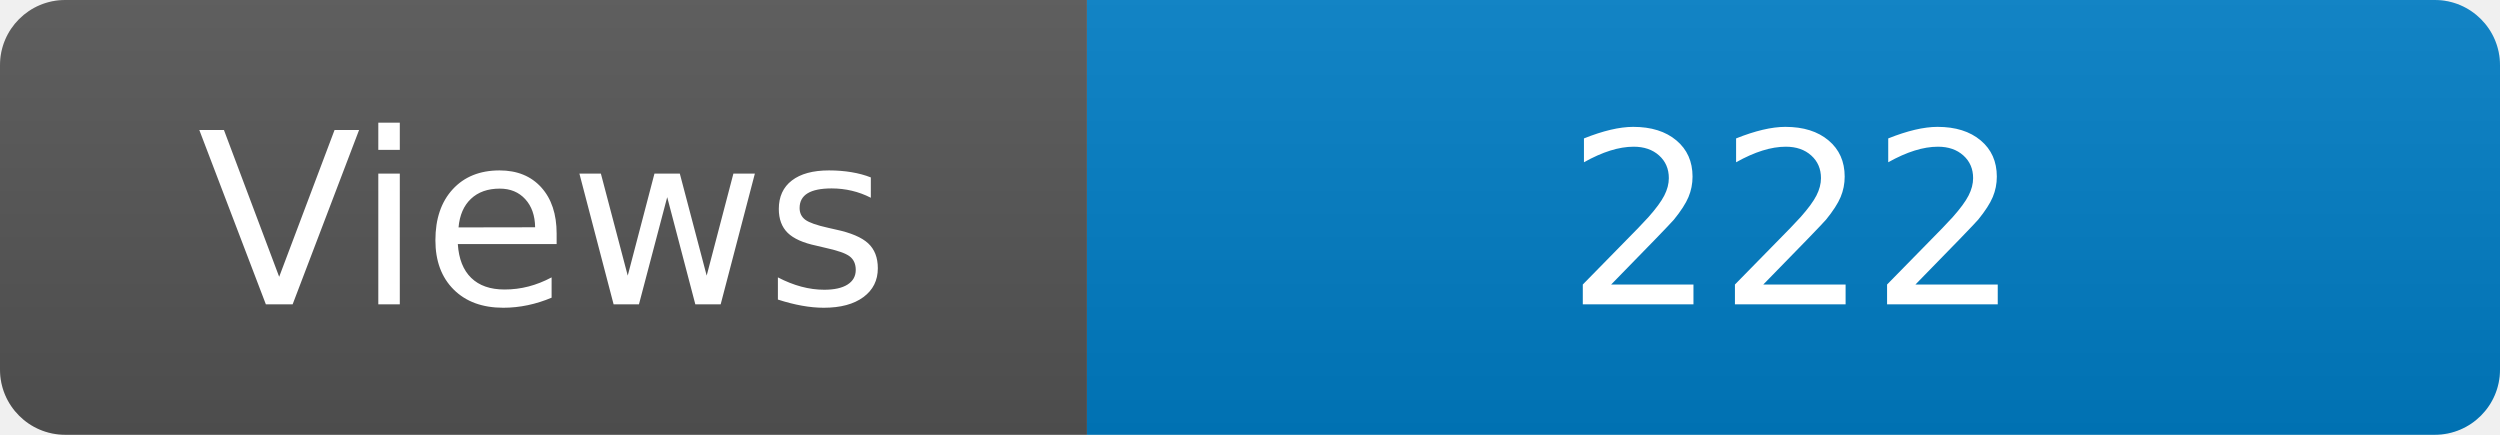
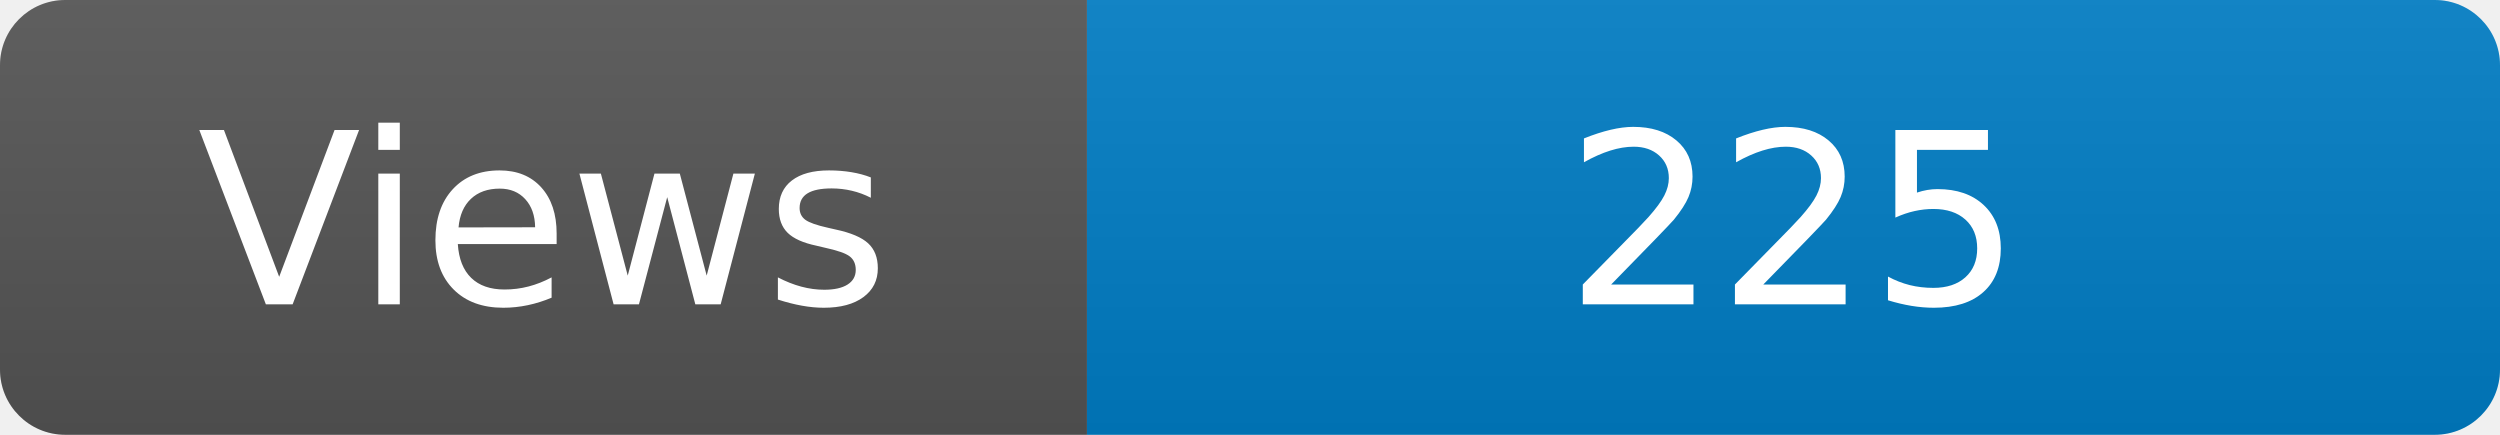
<svg xmlns="http://www.w3.org/2000/svg" width="115" height="20" role="img" aria-label="Maintained?: yes">
  <linearGradient id="s" x2="0" y2="100%">
    <stop offset="0" stop-color="#bbb" stop-opacity=".1" />
    <stop offset="1" stop-opacity=".1" />
  </linearGradient>
  <clipPath id="r">
    <rect width="115" height="20" rx="3" fill="#fff" />
  </clipPath>
  <g clip-path="url(#r)">
    <rect width="50" height="20" fill="#555" />
    <rect x="50" width="160" height="20" fill="#007ec6" />
    <rect width="115" height="20" fill="url(#s)" />
  </g>
  <g fill="#fff" text-anchor="middle" font-family="Verdana,Geneva,DejaVu Sans,sans-serif" font-size="110">
    <text x="250" y="140" transform="scale(.1)" fill="#fff">Views</text>
-     <text x="825" y="140" transform="scale(.1)" fill="#fff">222</text>
+     <text x="825" y="140" transform="scale(.1)" fill="#fff">225</text>
  </g>
</svg>
